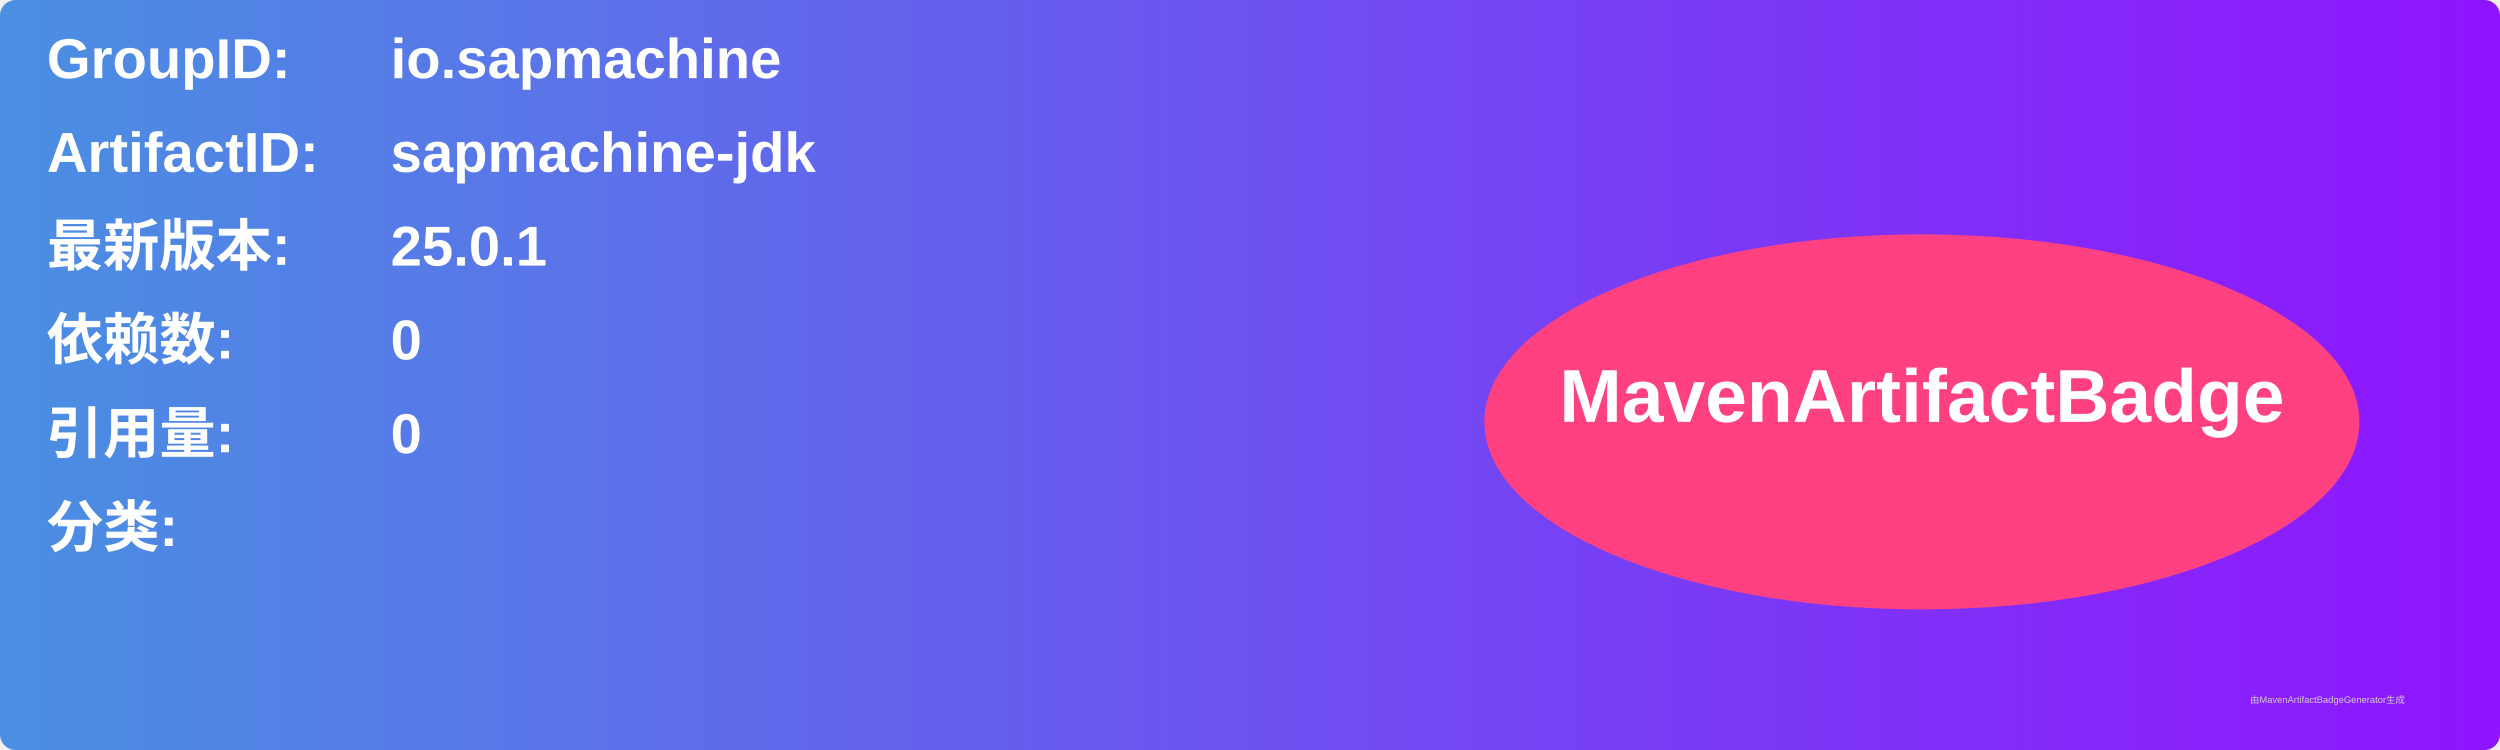
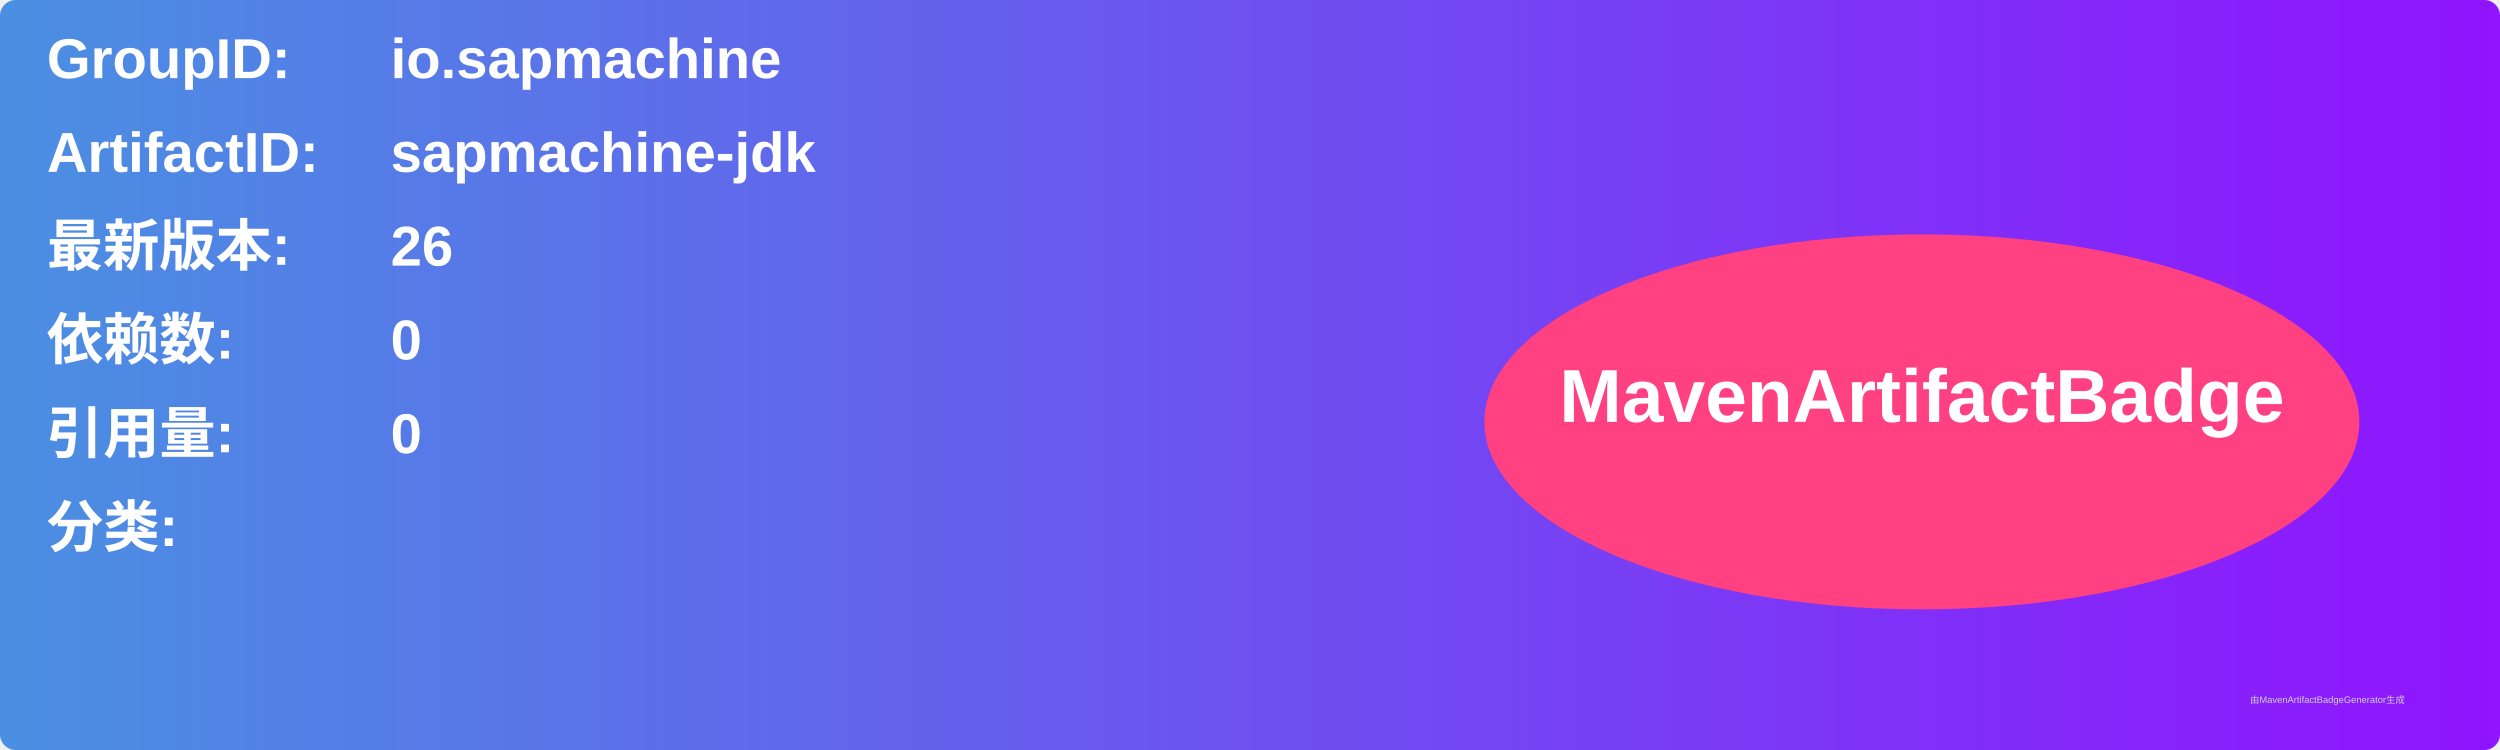
<svg xmlns="http://www.w3.org/2000/svg" width="800" height="240" viewBox="0 0 800 240">
  <linearGradient id="grad" x1="0%" y1="0%" x2="100%" y2="0%">
    <stop offset="0%" stop-color="#4a90e2" />
    <stop offset="100%" stop-color="#9013fe" />
  </linearGradient>
  <rect width="100%" height="100%" rx="5" ry="5" fill="url(#grad)" />
  <g transform="translate(15, 15)">
    <text x="0" y="10" font-family="Arial" font-size="18" fill="white" font-weight="bold" width="260">GroupID:</text>
    <text x="110" y="10" font-family="Arial" font-size="18" fill="white" font-weight="bold" width="460">io.sapmachine</text>
    <text x="0" y="40" font-family="Arial" font-size="18" fill="white" font-weight="bold" width="260">ArtifactID:</text>
    <text x="110" y="40" font-family="Arial" font-size="18" fill="white" font-weight="bold" width="460">sapmachine-jdk</text>
    <text x="0" y="70" font-family="Arial" font-size="18" fill="white" font-weight="bold">最新版本:</text>
    <text x="110" y="70" font-family="Arial" font-size="18" fill="white" font-weight="bold">
-       <tspan font-weight="bold">25.0.1</tspan>
+       <tspan font-weight="bold">26</tspan>
    </text>
    <text x="0" y="100" font-family="Arial" font-size="18" fill="white" font-weight="bold">依赖数: </text>
    <text x="110" y="100" font-family="Arial" font-size="18" fill="white">
      <tspan font-weight="bold">0</tspan>
    </text>
    <text x="0" y="130" font-family="Arial" font-size="18" fill="white" font-weight="bold">引用量: </text>
    <text x="110" y="130" font-family="Arial" font-size="18" fill="white">
      <tspan font-weight="bold">0</tspan>
    </text>
    <text x="0" y="160" font-family="Arial" font-size="18" fill="white" font-weight="bold">分类:</text>
    <text x="10" y="190" font-family="Arial" font-size="10" fill="white">
      <tspan font-weight="bold" />
    </text>
    <ellipse cx="600" cy="120" rx="140" ry="60" fill="#ff4081" />
    <text x="600" y="120" text-anchor="middle" font-family="Arial" font-size="24" fill="white" font-weight="bold">MavenArtifactBadge</text>
  </g>
  <text x="720" y="225" font-family="Arial" font-size="3" fill="#d0d0d0">由MavenArtifactBadgeGenerator生成</text>
</svg>
